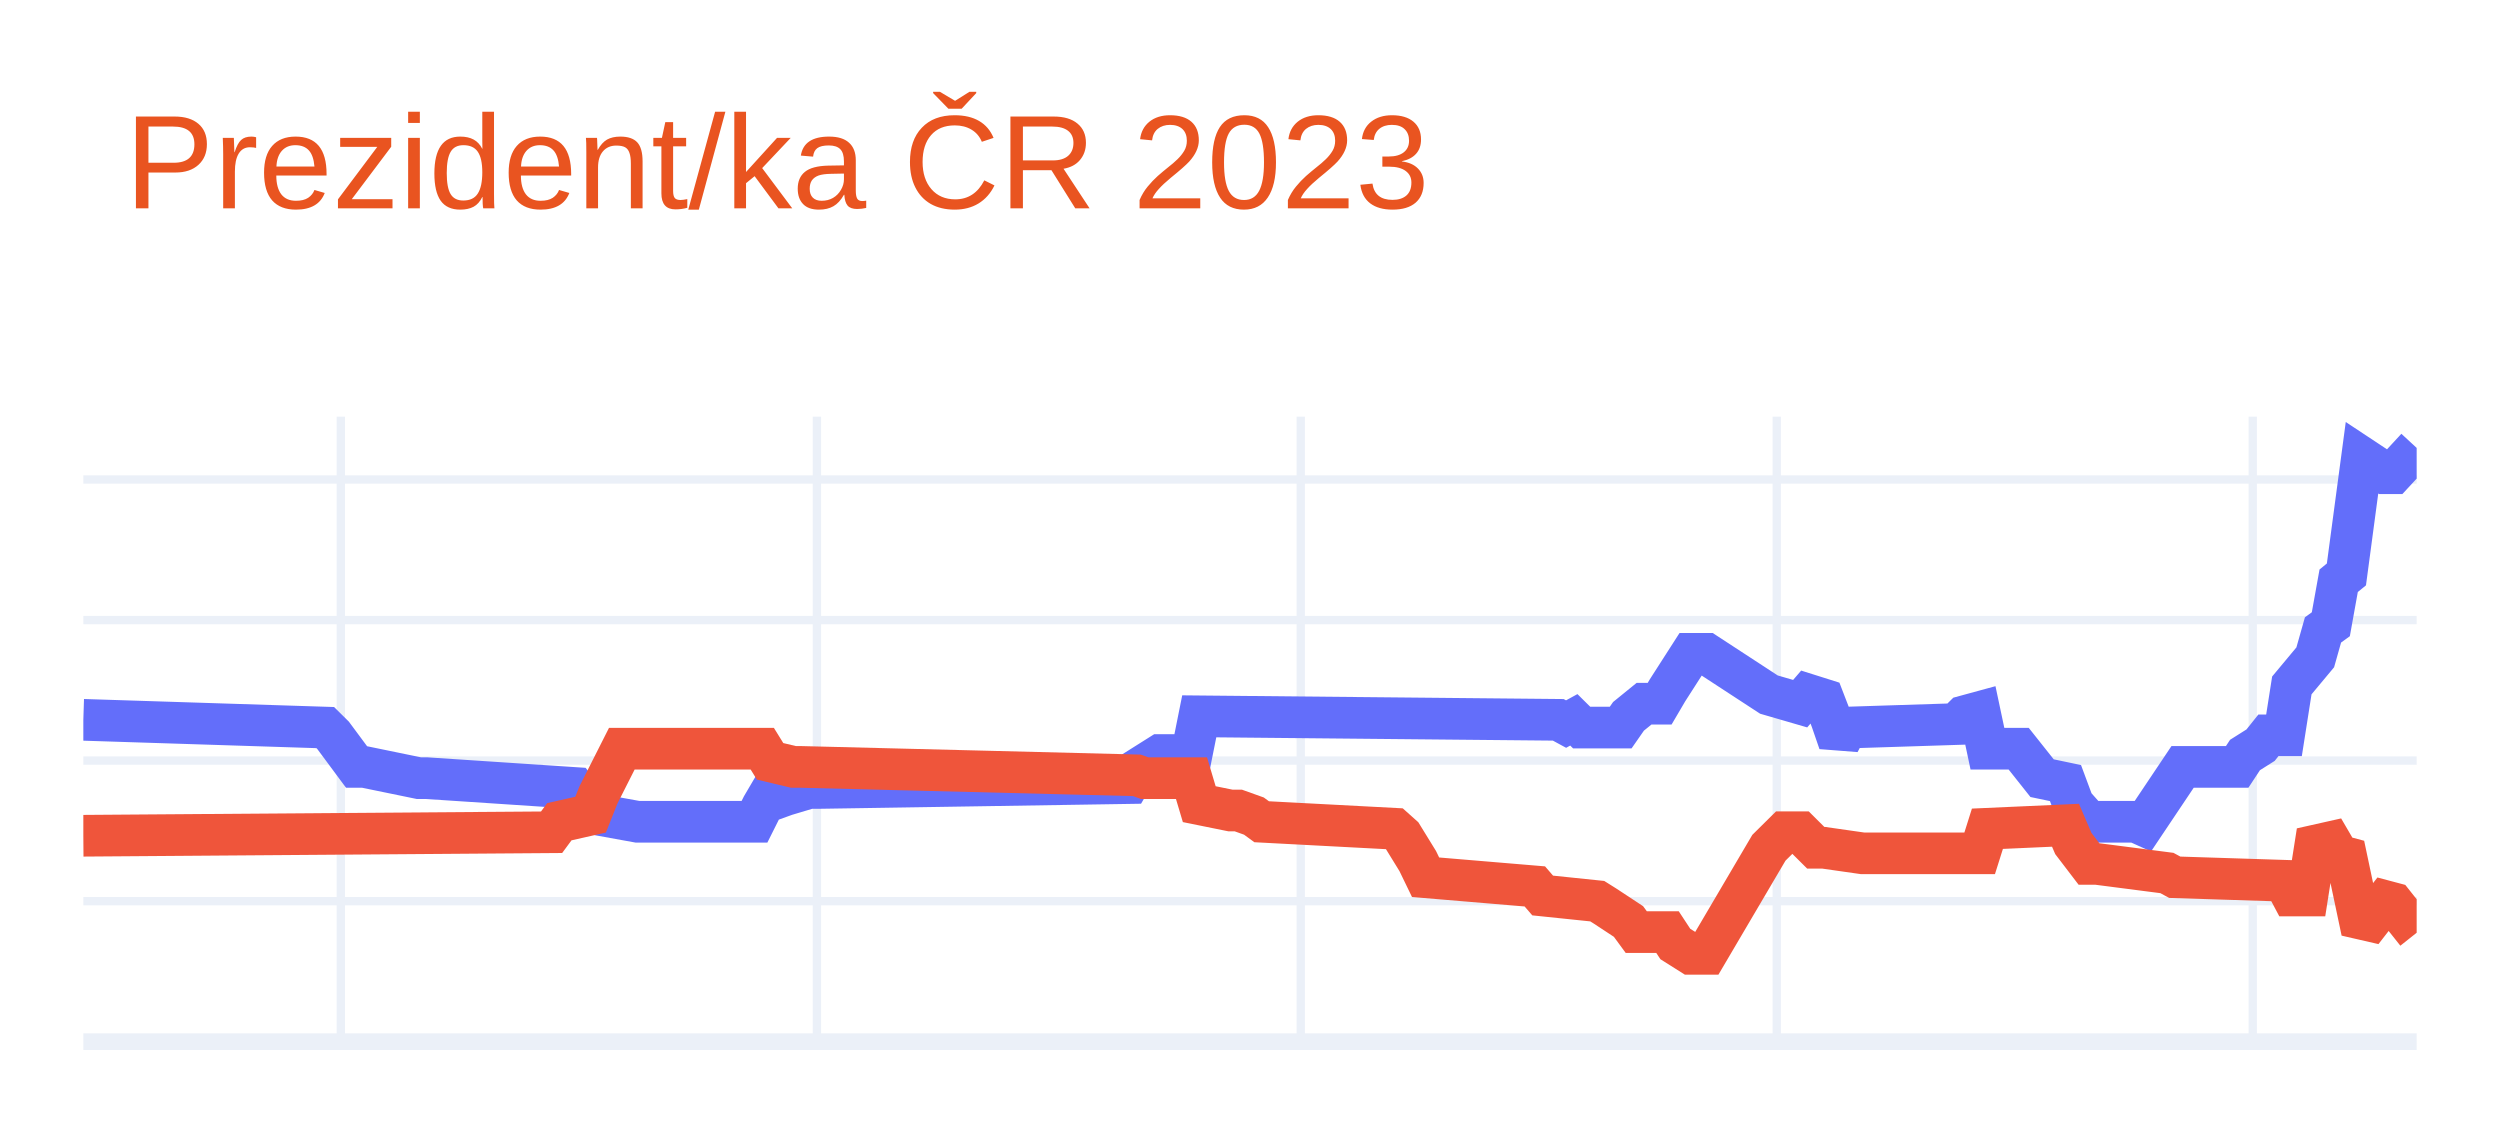
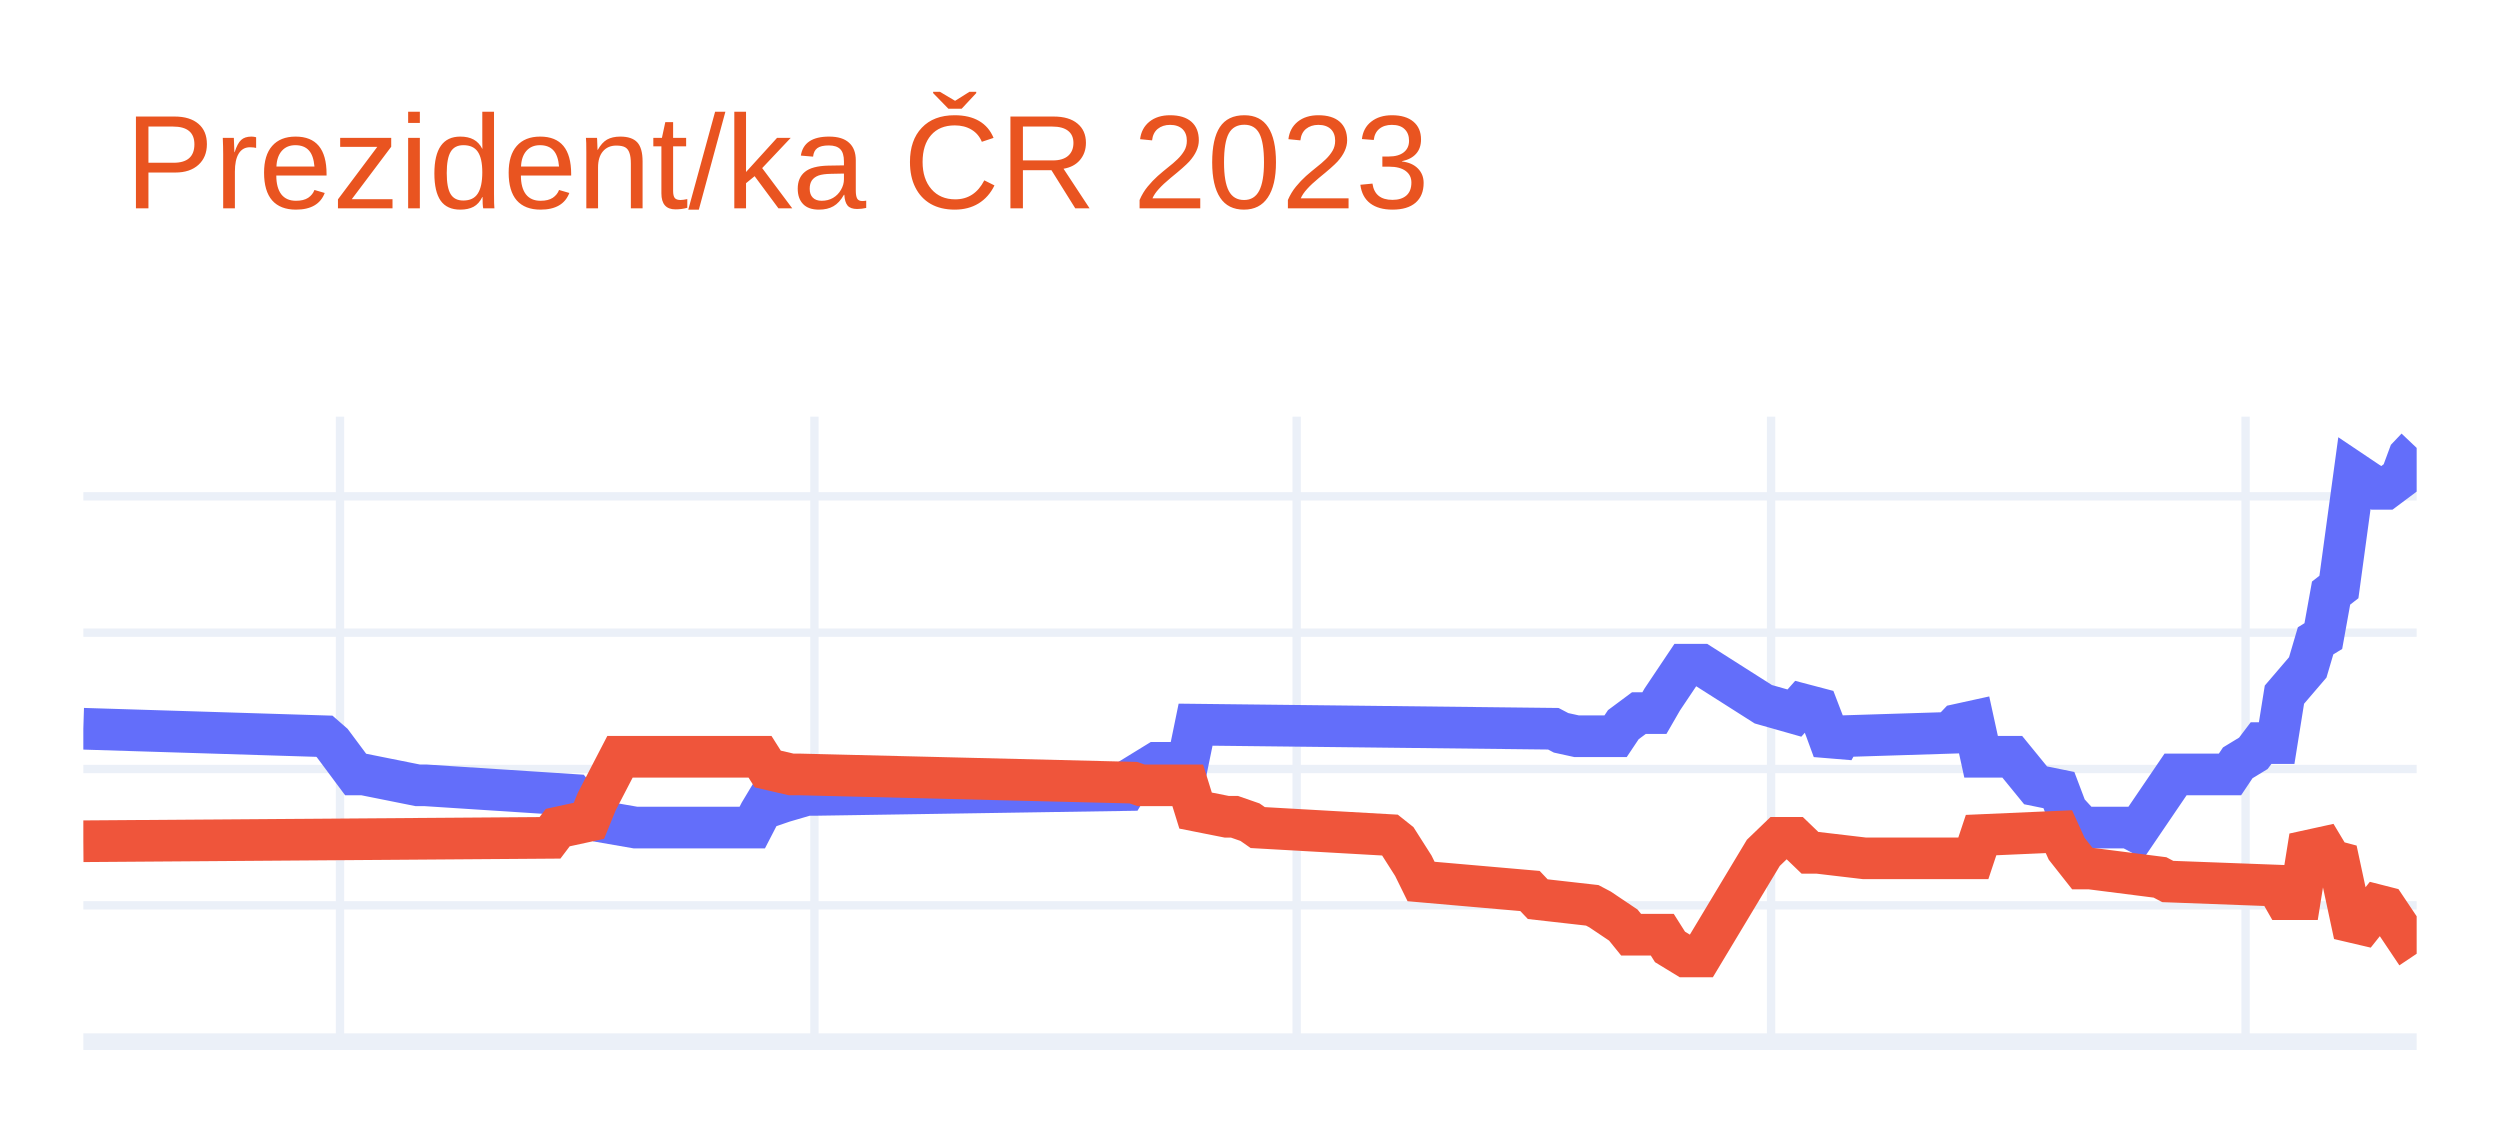
<svg xmlns="http://www.w3.org/2000/svg" class="main-svg" width="300" height="135" style="" viewBox="0 0 300 135">
  <rect x="0" y="0" width="300" height="135" style="fill: rgb(255, 255, 255); fill-opacity: 1;" />
-   <defs id="defs-3a201c">
+   <defs id="defs-bd4905">
    <g class="clips">
-       <clipPath id="clip3a201cxyplot" class="plotclip">
+       <clipPath id="clipbd4905xyplot" class="plotclip">
        <rect width="280" height="75" />
      </clipPath>
-       <clipPath class="axesclip" id="clip3a201cx">
+       <clipPath class="axesclip" id="clipbd4905x">
        <rect x="10" y="0" width="280" height="135" />
      </clipPath>
-       <clipPath class="axesclip" id="clip3a201cy">
+       <clipPath class="axesclip" id="clipbd4905y">
        <rect x="0" y="50" width="300" height="75" />
      </clipPath>
-       <clipPath class="axesclip" id="clip3a201cxy">
+       <clipPath class="axesclip" id="clipbd4905xy">
        <rect x="10" y="50" width="280" height="75" />
      </clipPath>
    </g>
    <g class="gradients" />
    <g class="patterns" />
  </defs>
  <g class="bglayer" />
  <g class="layer-below">
    <g class="imagelayer" />
    <g class="shapelayer" />
  </g>
  <g class="cartesianlayer">
    <g class="subplot xy">
      <g class="layer-subplot">
        <g class="shapelayer" />
        <g class="imagelayer" />
      </g>
      <g class="minor-gridlayer">
        <g class="x" />
        <g class="y" />
      </g>
      <g class="gridlayer">
        <g class="x">
-           <path class="xgrid crisp" transform="translate(40.9,0)" d="M0,50v75" style="stroke: rgb(235, 240, 248); stroke-opacity: 1; stroke-width: 1px;" />
-           <path class="xgrid crisp" transform="translate(98.03,0)" d="M0,50v75" style="stroke: rgb(235, 240, 248); stroke-opacity: 1; stroke-width: 1px;" />
-           <path class="xgrid crisp" transform="translate(156.09,0)" d="M0,50v75" style="stroke: rgb(235, 240, 248); stroke-opacity: 1; stroke-width: 1px;" />
-           <path class="xgrid crisp" transform="translate(213.21,0)" d="M0,50v75" style="stroke: rgb(235, 240, 248); stroke-opacity: 1; stroke-width: 1px;" />
-           <path class="xgrid crisp" transform="translate(270.33,0)" d="M0,50v75" style="stroke: rgb(235, 240, 248); stroke-opacity: 1; stroke-width: 1px;" />
+           <path class="xgrid crisp" transform="translate(40.8,0)" d="M0,50v75" style="stroke: rgb(235, 240, 248); stroke-opacity: 1; stroke-width: 1px;" />
+           <path class="xgrid crisp" transform="translate(97.73,0)" d="M0,50v75" style="stroke: rgb(235, 240, 248); stroke-opacity: 1; stroke-width: 1px;" />
+           <path class="xgrid crisp" transform="translate(155.6,0)" d="M0,50v75" style="stroke: rgb(235, 240, 248); stroke-opacity: 1; stroke-width: 1px;" />
+           <path class="xgrid crisp" transform="translate(212.53,0)" d="M0,50v75" style="stroke: rgb(235, 240, 248); stroke-opacity: 1; stroke-width: 1px;" />
+           <path class="xgrid crisp" transform="translate(269.47,0)" d="M0,50v75" style="stroke: rgb(235, 240, 248); stroke-opacity: 1; stroke-width: 1px;" />
        </g>
        <g class="y">
-           <path class="ygrid crisp" transform="translate(0,108.14)" d="M10,0h280" style="stroke: rgb(235, 240, 248); stroke-opacity: 1; stroke-width: 1px;" />
-           <path class="ygrid crisp" transform="translate(0,91.27)" d="M10,0h280" style="stroke: rgb(235, 240, 248); stroke-opacity: 1; stroke-width: 1px;" />
-           <path class="ygrid crisp" transform="translate(0,74.41)" d="M10,0h280" style="stroke: rgb(235, 240, 248); stroke-opacity: 1; stroke-width: 1px;" />
-           <path class="ygrid crisp" transform="translate(0,57.54)" d="M10,0h280" style="stroke: rgb(235, 240, 248); stroke-opacity: 1; stroke-width: 1px;" />
+           <path class="ygrid crisp" transform="translate(0,108.64)" d="M10,0h280" style="stroke: rgb(235, 240, 248); stroke-opacity: 1; stroke-width: 1px;" />
+           <path class="ygrid crisp" transform="translate(0,92.28)" d="M10,0h280" style="stroke: rgb(235, 240, 248); stroke-opacity: 1; stroke-width: 1px;" />
+           <path class="ygrid crisp" transform="translate(0,75.92)" d="M10,0h280" style="stroke: rgb(235, 240, 248); stroke-opacity: 1; stroke-width: 1px;" />
+           <path class="ygrid crisp" transform="translate(0,59.56)" d="M10,0h280" style="stroke: rgb(235, 240, 248); stroke-opacity: 1; stroke-width: 1px;" />
        </g>
      </g>
      <g class="zerolinelayer">
        <path class="yzl zl crisp" transform="translate(0,125)" d="M10,0h280" style="stroke: rgb(235, 240, 248); stroke-opacity: 1; stroke-width: 2px;" />
      </g>
      <path class="xlines-below" />
      <path class="ylines-below" />
      <g class="overlines-below" />
      <g class="xaxislayer-below" />
      <g class="yaxislayer-below" />
      <g class="overaxes-below" />
-       <g class="plot" transform="translate(10,50)" clip-path="url(#clip3a201cxyplot)">
+       <g class="plot" transform="translate(10,50)" clip-path="url(#clipbd4905xyplot)">
        <g class="scatterlayer mlayer">
-           <g class="trace scatter tracebcb67f" style="stroke-miterlimit: 2; opacity: 1;">
+           <g class="trace scatter trace9bdcba" style="stroke-miterlimit: 2; opacity: 1;">
            <g class="fills" />
            <g class="errorbars" />
            <g class="lines">
-               <path class="js-line" d="M0,36.38L29.03,37.31L29.97,38.24L32.78,42.03L33.71,42.03L40.27,43.38L41.2,43.38L59,44.56L59.93,45.74L61.81,46.75L62.74,47.93L66.49,48.61L67.42,48.61L80.54,48.61L81.47,46.75L82.41,45.15L83.34,45.74L84.28,45.4L87.09,44.56L88.03,44.56L125.48,43.97L126.42,42.37L129.23,40.6L130.17,40.6L132.98,40.6L133.91,35.96L176.99,36.38L177.93,36.89L178.86,36.38L179.8,37.31L184.48,37.31L185.42,35.96L187.29,34.44L188.23,34.44L189.16,34.44L190.1,32.84L192.91,28.46L193.85,28.46L194.78,28.46L202.27,33.35L206.02,34.44L206.96,33.35L208.83,33.94L209.77,36.38L210.7,39.08L211.64,37.31L224.75,36.89L225.69,35.96L227.56,35.45L228.49,39.84L232.24,39.84L235.05,43.38L237.86,43.97L238.8,46.5L240.67,48.61L241.61,48.61L246.29,48.61L247.22,49.03L251.91,42.03L252.84,42.03L258.46,42.03L259.4,40.6L261.27,39.42L262.21,38.24L264.08,38.24L265.02,32.25L267.83,28.88L268.76,25.59L269.7,24.91L270.64,19.69L271.57,18.93L273.44,4.93L276.25,6.79L277.19,6.79L280,3.75" style="vector-effect: non-scaling-stroke; fill: none; stroke: rgb(99, 110, 250); stroke-opacity: 1; stroke-width: 5px; opacity: 1;" />
+               <path class="js-line" d="M0,37.45L28.93,38.35L29.87,39.17L32.67,42.93L33.6,42.93L40.13,44.24L41.07,44.24L58.8,45.39L59.73,46.53L61.6,47.51L62.53,48.66L66.27,49.31L67.2,49.31L80.27,49.31L81.2,47.51L82.13,45.96L83.07,46.53L84,46.21L86.8,45.39L87.73,45.39L125.07,44.81L126,43.26L128.8,41.54L129.73,41.54L132.53,41.54L133.47,36.96L176.4,37.45L177.33,37.94L179.2,38.35L180.13,38.35L183.87,38.35L184.8,36.96L186.67,35.57L187.6,35.57L188.53,35.57L189.47,33.94L192.27,29.76L193.2,29.76L194.13,29.76L201.6,34.51L205.33,35.57L206.27,34.51L208.13,35L209.07,37.45L210,39.99L210.93,38.35L224,37.94L224.93,36.96L226.8,36.55L227.73,40.81L231.47,40.81L234.27,44.24L237.07,44.81L238,47.27L239.87,49.31L240.8,49.31L245.47,49.31L246.4,49.8L251.07,42.93L252,42.93L257.6,42.93L258.53,41.54L260.4,40.4L261.33,39.17L263.2,39.17L264.13,33.36L266.93,30.09L267.87,26.9L268.8,26.33L269.73,21.17L270.67,20.44L272.53,6.78L275.33,8.66L276.27,8.66L278.13,7.27L279.07,4.73L280,3.75" style="vector-effect: non-scaling-stroke; fill: none; stroke: rgb(99, 110, 250); stroke-opacity: 1; stroke-width: 5px; opacity: 1;" />
            </g>
            <g class="points" />
            <g class="text" />
          </g>
-           <g class="trace scatter tracef61af7" style="stroke-miterlimit: 2; opacity: 1;">
+           <g class="trace scatter traceae7706" style="stroke-miterlimit: 2; opacity: 1;">
            <g class="fills" />
            <g class="errorbars" />
            <g class="lines">
-               <path class="js-line" d="M0,50.29L56.19,49.87L57.12,48.61L60.87,47.76L61.81,45.4L64.62,39.84L65.55,39.84L81.47,39.84L82.41,41.36L85.22,42.03L86.15,42.03L126.42,43.04L127.36,43.38L132.98,43.38L133.91,46.5L137.66,47.26L138.6,47.26L140.47,47.93L141.4,48.61L157.32,49.45L158.26,50.29L160.13,53.33L161.07,55.27L174.18,56.37L175.12,57.46L181.67,58.14L182.61,58.73L185.42,60.58L186.35,61.85L190.1,61.85L191.04,63.28L192.91,64.46L193.85,64.46L194.78,64.46L202.27,51.73L204.15,49.87L206.02,49.87L207.89,51.73L208.83,51.73L213.51,52.4L214.45,52.4L227.56,52.4L228.49,49.45L237.86,49.03L238.8,51.22L240.67,53.67L241.61,53.67L250.03,54.76L250.97,55.27L264.08,55.69L265.02,57.46L266.89,57.46L267.83,51.47L269.7,51.05L270.64,52.66L271.57,52.91L273.44,61.76L276.25,58.14L277.19,58.39L280,61.93" style="vector-effect: non-scaling-stroke; fill: none; stroke: rgb(239, 85, 59); stroke-opacity: 1; stroke-width: 5px; opacity: 1;" />
+               <path class="js-line" d="M0,50.95L56,50.54L56.93,49.31L60.67,48.5L61.6,46.21L64.4,40.81L65.33,40.81L81.2,40.81L82.13,42.28L84.93,42.93L85.87,42.93L126,43.92L126.93,44.24L132.53,44.24L133.47,47.27L137.2,48.01L138.13,48.01L140,48.66L140.93,49.31L156.8,50.21L157.73,50.95L159.6,53.89L160.53,55.78L173.6,56.92L174.53,57.9L181.07,58.64L182,59.13L184.8,61.01L185.73,62.16L189.47,62.16L190.4,63.63L192.27,64.77L193.2,64.77L194.13,64.77L201.6,52.34L203.47,50.54L205.33,50.54L207.2,52.34L208.13,52.34L213.73,53L214.67,53L226.8,53L227.73,50.21L237.07,49.8L238,51.85L239.87,54.22L240.8,54.22L249.2,55.29L250.13,55.78L263.2,56.27L264.13,57.9L266,57.9L266.93,52.1L268.8,51.69L269.73,53.24L270.67,53.49L272.53,62.16L275.33,58.64L276.27,58.88L280,64.45" style="vector-effect: non-scaling-stroke; fill: none; stroke: rgb(239, 85, 59); stroke-opacity: 1; stroke-width: 5px; opacity: 1;" />
            </g>
            <g class="points" />
            <g class="text" />
          </g>
        </g>
      </g>
      <g class="overplot" />
      <path class="xlines-above crisp" d="M0,0" style="fill: none;" />
      <path class="ylines-above crisp" d="M0,0" style="fill: none;" />
      <g class="overlines-above" />
      <g class="xaxislayer-above" />
      <g class="yaxislayer-above" />
      <g class="overaxes-above" />
    </g>
  </g>
  <g class="polarlayer" />
  <g class="smithlayer" />
  <g class="ternarylayer" />
  <g class="geolayer" />
  <g class="funnelarealayer" />
  <g class="pielayer" />
  <g class="iciclelayer" />
  <g class="treemaplayer" />
  <g class="sunburstlayer" />
  <g class="glimages" />
-   <defs id="topdefs-3a201c">
+   <defs id="topdefs-bd4905">
    <g class="clips" />
  </defs>
  <g class="layer-above">
    <g class="imagelayer" />
    <g class="shapelayer" />
  </g>
  <g class="infolayer">
    <g class="g-gtitle">
      <text class="gtitle" x="15" y="25" text-anchor="start" dy="0em" style="font-family: Ubuntu, verdana, arial, sans-serif; font-size: 16px; fill: rgb(233, 84, 32); opacity: 1; font-weight: normal; white-space: pre;">Prezident/ka ČR 2023</text>
    </g>
    <g class="g-xtitle" />
    <g class="g-ytitle" />
  </g>
</svg>
